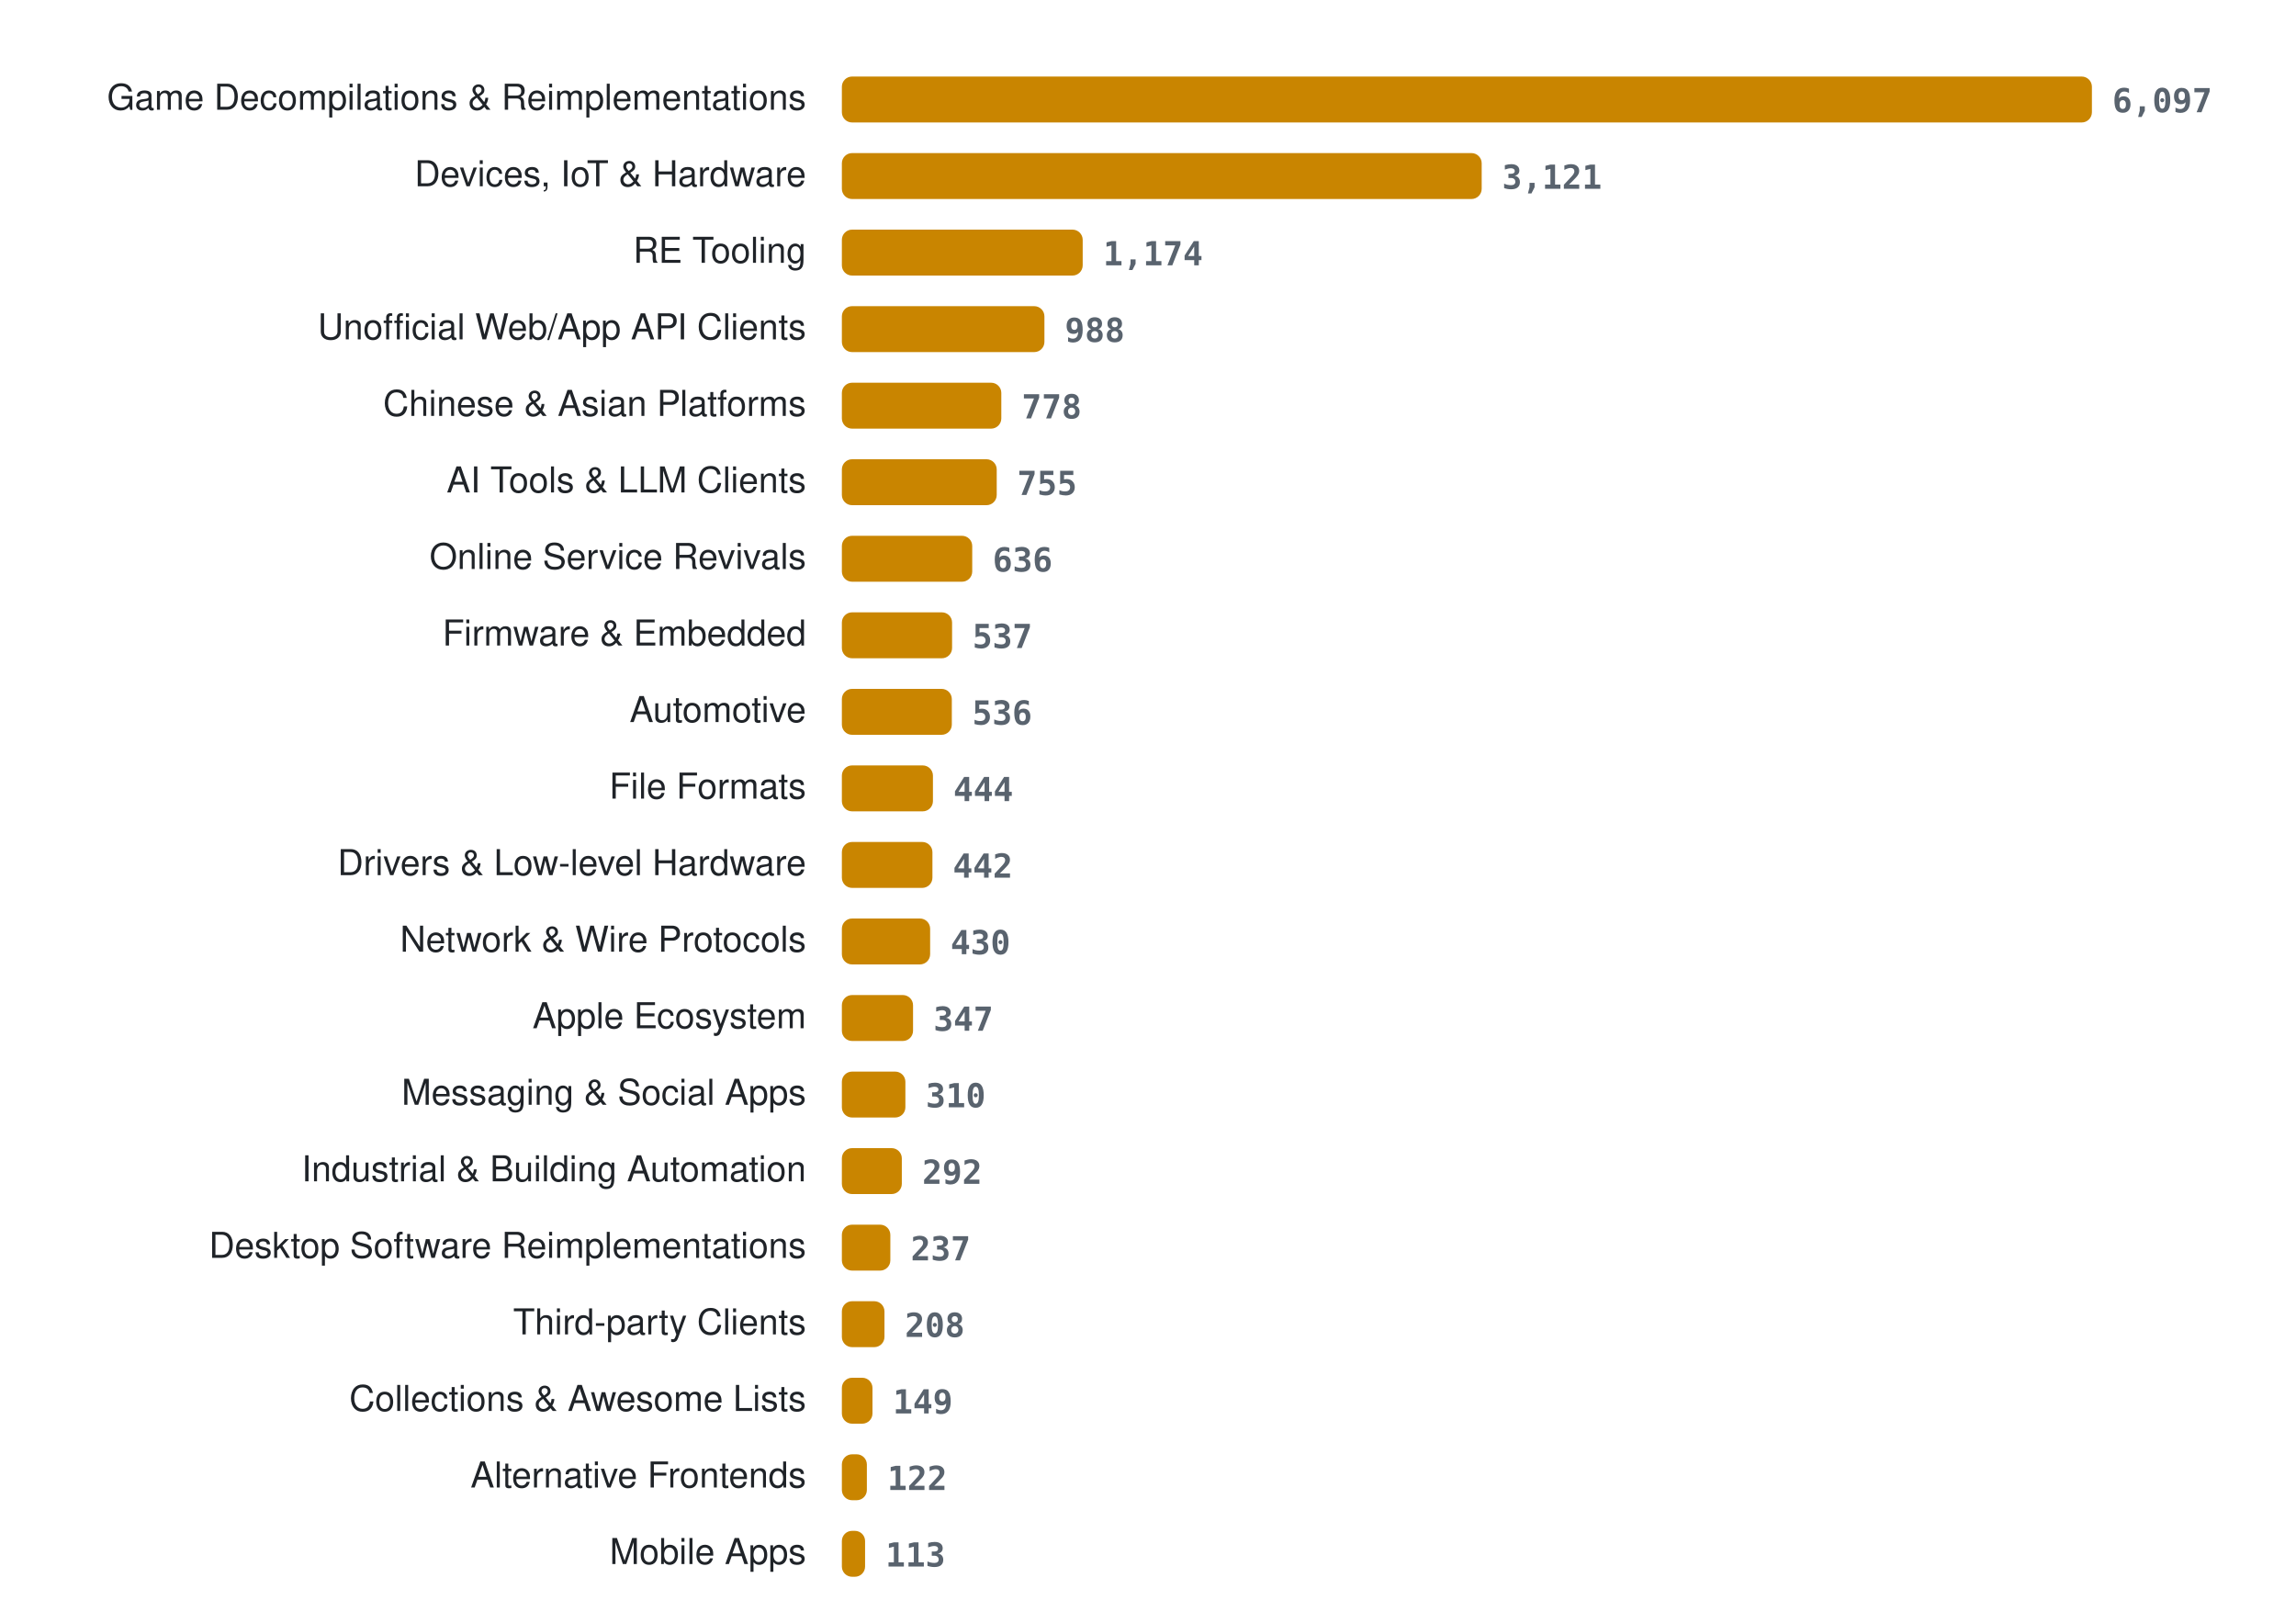
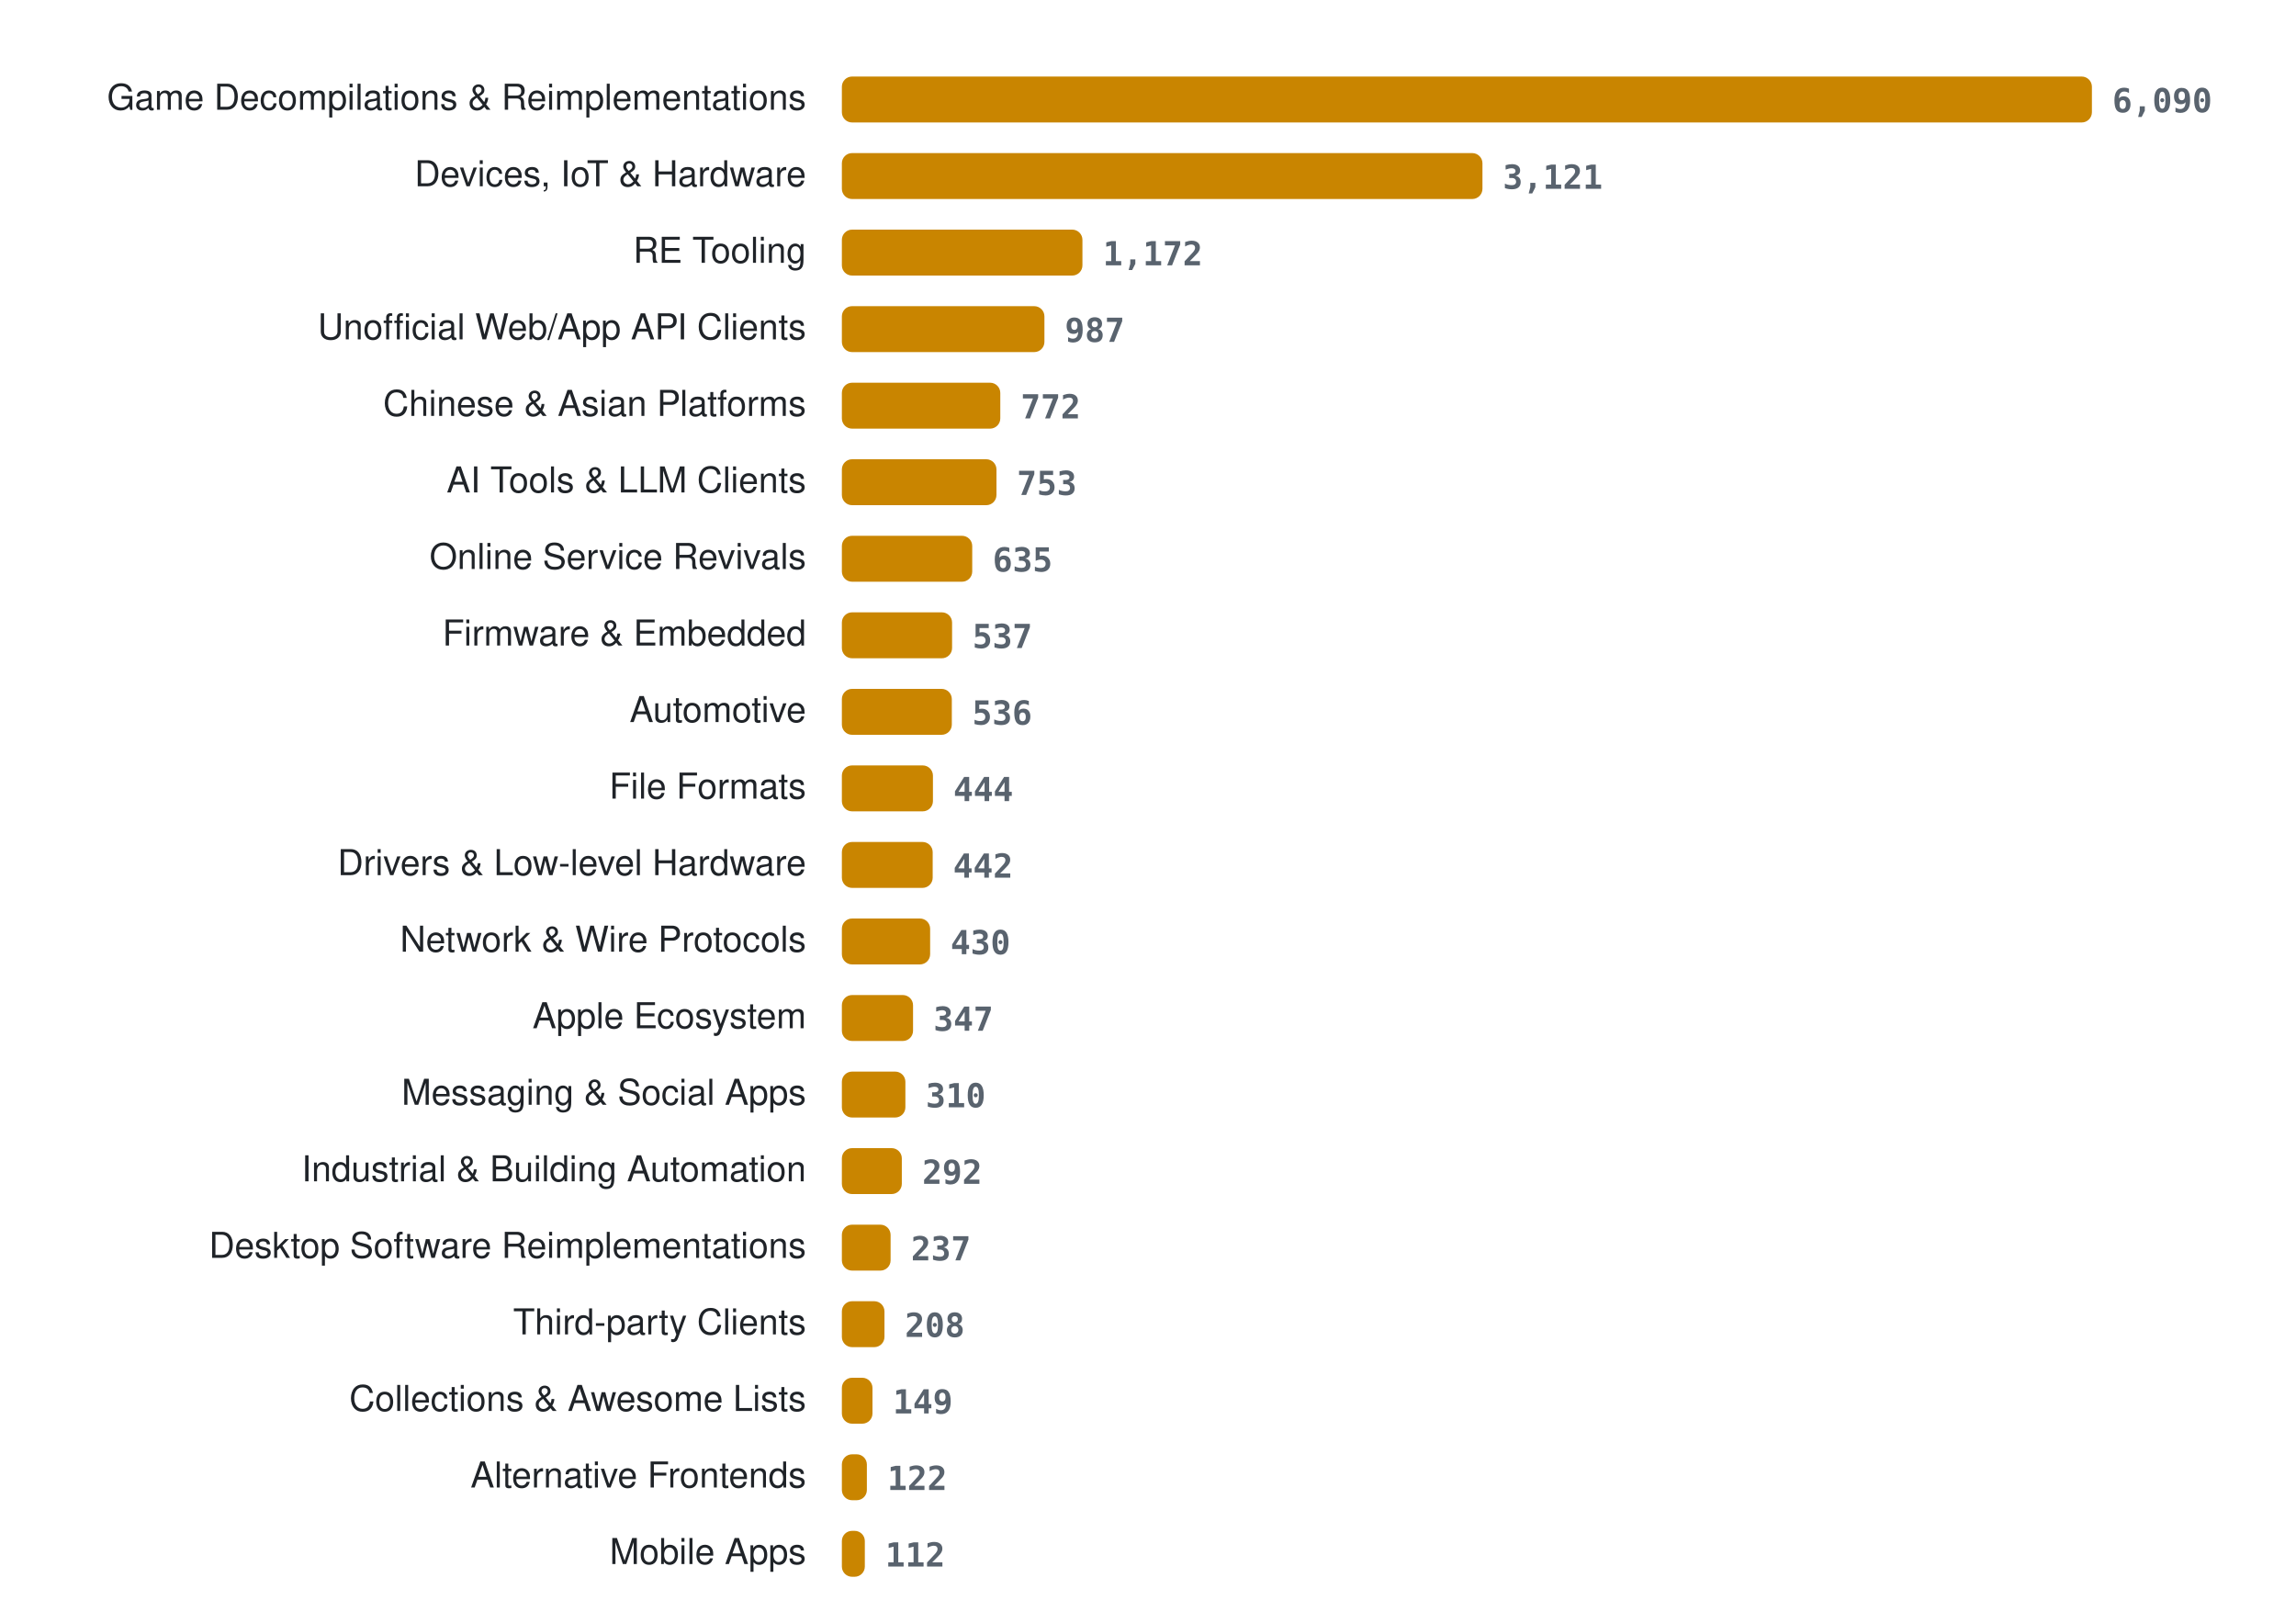
<svg xmlns="http://www.w3.org/2000/svg" width="900" height="636" viewBox="0 0 900 636" role="img" aria-label="Projects per category">
  <style>
.lab{font:14px -apple-system, BlinkMacSystemFont, 'Segoe UI', Helvetica, Arial, sans-serif;fill:#1f2328} .val{font:600 13px ui-monospace, SFMono-Regular, Menlo, Consolas, monospace;fill:#59636e} .bar{fill:#c98500}
@media (prefers-color-scheme: dark){ .lab{fill:#e6edf3} .val{fill:#9198a1} .bar{fill:#ffb000} }
</style>
  <text x="316" y="43" class="lab" text-anchor="end">Game Decompilations &amp; Reimplementations</text>
  <rect x="330" y="30" width="490.0" height="18" rx="4" class="bar" />
-   <text x="828.0" y="44" class="val">6,097</text>
+   <text x="828.0" y="44" class="val">6,090</text>
  <text x="316" y="73" class="lab" text-anchor="end">Devices, IoT &amp; Hardware</text>
-   <rect x="330" y="60" width="250.8" height="18" rx="4" class="bar" />
-   <text x="588.8" y="74" class="val">3,121</text>
+   <rect x="330" y="60" width="251.1" height="18" rx="4" class="bar" />
+   <text x="589.1" y="74" class="val">3,121</text>
  <text x="316" y="103" class="lab" text-anchor="end">RE Tooling</text>
-   <rect x="330" y="90" width="94.4" height="18" rx="4" class="bar" />
-   <text x="432.4" y="104" class="val">1,174</text>
+   <rect x="330" y="90" width="94.3" height="18" rx="4" class="bar" />
+   <text x="432.3" y="104" class="val">1,172</text>
  <text x="316" y="133" class="lab" text-anchor="end">Unofficial Web/App API Clients</text>
  <rect x="330" y="120" width="79.4" height="18" rx="4" class="bar" />
-   <text x="417.4" y="134" class="val">988</text>
+   <text x="417.4" y="134" class="val">987</text>
  <text x="316" y="163" class="lab" text-anchor="end">Chinese &amp; Asian Platforms</text>
-   <rect x="330" y="150" width="62.5" height="18" rx="4" class="bar" />
-   <text x="400.5" y="164" class="val">778</text>
+   <rect x="330" y="150" width="62.1" height="18" rx="4" class="bar" />
+   <text x="400.1" y="164" class="val">772</text>
  <text x="316" y="193" class="lab" text-anchor="end">AI Tools &amp; LLM Clients</text>
-   <rect x="330" y="180" width="60.7" height="18" rx="4" class="bar" />
-   <text x="398.7" y="194" class="val">755</text>
+   <rect x="330" y="180" width="60.6" height="18" rx="4" class="bar" />
+   <text x="398.6" y="194" class="val">753</text>
  <text x="316" y="223" class="lab" text-anchor="end">Online Service Revivals</text>
  <rect x="330" y="210" width="51.1" height="18" rx="4" class="bar" />
-   <text x="389.1" y="224" class="val">636</text>
+   <text x="389.1" y="224" class="val">635</text>
  <text x="316" y="253" class="lab" text-anchor="end">Firmware &amp; Embedded</text>
  <rect x="330" y="240" width="43.2" height="18" rx="4" class="bar" />
  <text x="381.2" y="254" class="val">537</text>
  <text x="316" y="283" class="lab" text-anchor="end">Automotive</text>
  <rect x="330" y="270" width="43.1" height="18" rx="4" class="bar" />
  <text x="381.1" y="284" class="val">536</text>
  <text x="316" y="313" class="lab" text-anchor="end">File Formats</text>
  <rect x="330" y="300" width="35.7" height="18" rx="4" class="bar" />
  <text x="373.7" y="314" class="val">444</text>
  <text x="316" y="343" class="lab" text-anchor="end">Drivers &amp; Low-level Hardware</text>
-   <rect x="330" y="330" width="35.5" height="18" rx="4" class="bar" />
-   <text x="373.5" y="344" class="val">442</text>
+   <rect x="330" y="330" width="35.6" height="18" rx="4" class="bar" />
+   <text x="373.6" y="344" class="val">442</text>
  <text x="316" y="373" class="lab" text-anchor="end">Network &amp; Wire Protocols</text>
  <rect x="330" y="360" width="34.6" height="18" rx="4" class="bar" />
  <text x="372.6" y="374" class="val">430</text>
  <text x="316" y="403" class="lab" text-anchor="end">Apple Ecosystem</text>
  <rect x="330" y="390" width="27.9" height="18" rx="4" class="bar" />
  <text x="365.9" y="404" class="val">347</text>
  <text x="316" y="433" class="lab" text-anchor="end">Messaging &amp; Social Apps</text>
  <rect x="330" y="420" width="24.9" height="18" rx="4" class="bar" />
  <text x="362.9" y="434" class="val">310</text>
  <text x="316" y="463" class="lab" text-anchor="end">Industrial &amp; Building Automation</text>
  <rect x="330" y="450" width="23.5" height="18" rx="4" class="bar" />
  <text x="361.5" y="464" class="val">292</text>
  <text x="316" y="493" class="lab" text-anchor="end">Desktop Software Reimplementations</text>
-   <rect x="330" y="480" width="19.0" height="18" rx="4" class="bar" />
-   <text x="357.0" y="494" class="val">237</text>
+   <rect x="330" y="480" width="19.1" height="18" rx="4" class="bar" />
+   <text x="357.1" y="494" class="val">237</text>
  <text x="316" y="523" class="lab" text-anchor="end">Third-party Clients</text>
  <rect x="330" y="510" width="16.7" height="18" rx="4" class="bar" />
  <text x="354.7" y="524" class="val">208</text>
  <text x="316" y="553" class="lab" text-anchor="end">Collections &amp; Awesome Lists</text>
  <rect x="330" y="540" width="12.0" height="18" rx="4" class="bar" />
  <text x="350.0" y="554" class="val">149</text>
  <text x="316" y="583" class="lab" text-anchor="end">Alternative Frontends</text>
  <rect x="330" y="570" width="9.8" height="18" rx="4" class="bar" />
  <text x="347.8" y="584" class="val">122</text>
  <text x="316" y="613" class="lab" text-anchor="end">Mobile Apps</text>
-   <rect x="330" y="600" width="9.1" height="18" rx="4" class="bar" />
-   <text x="347.1" y="614" class="val">113</text>
+   <rect x="330" y="600" width="9.0" height="18" rx="4" class="bar" />
+   <text x="347.0" y="614" class="val">112</text>
</svg>
